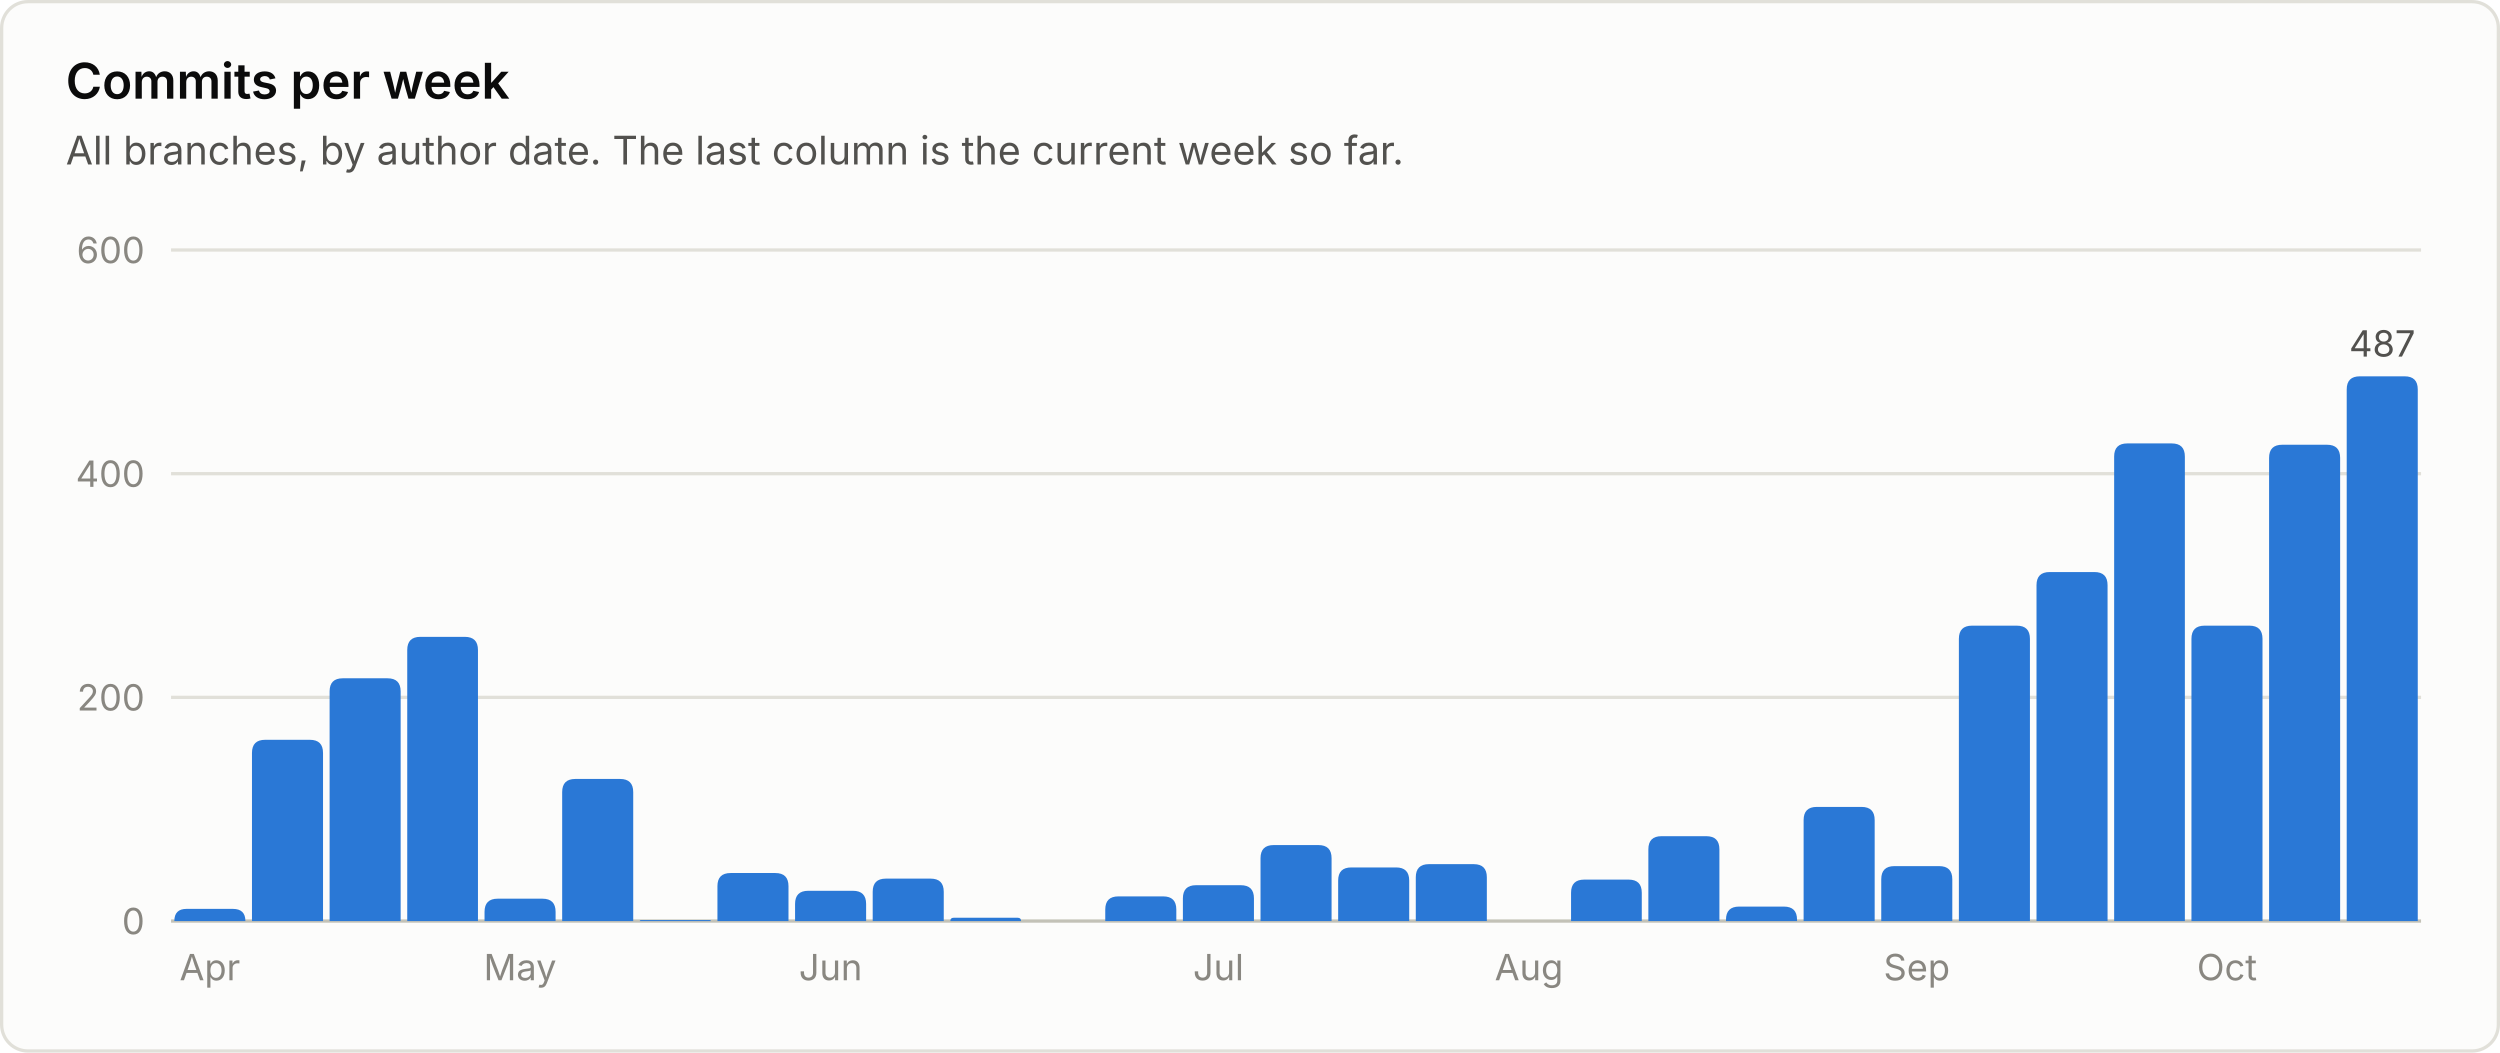
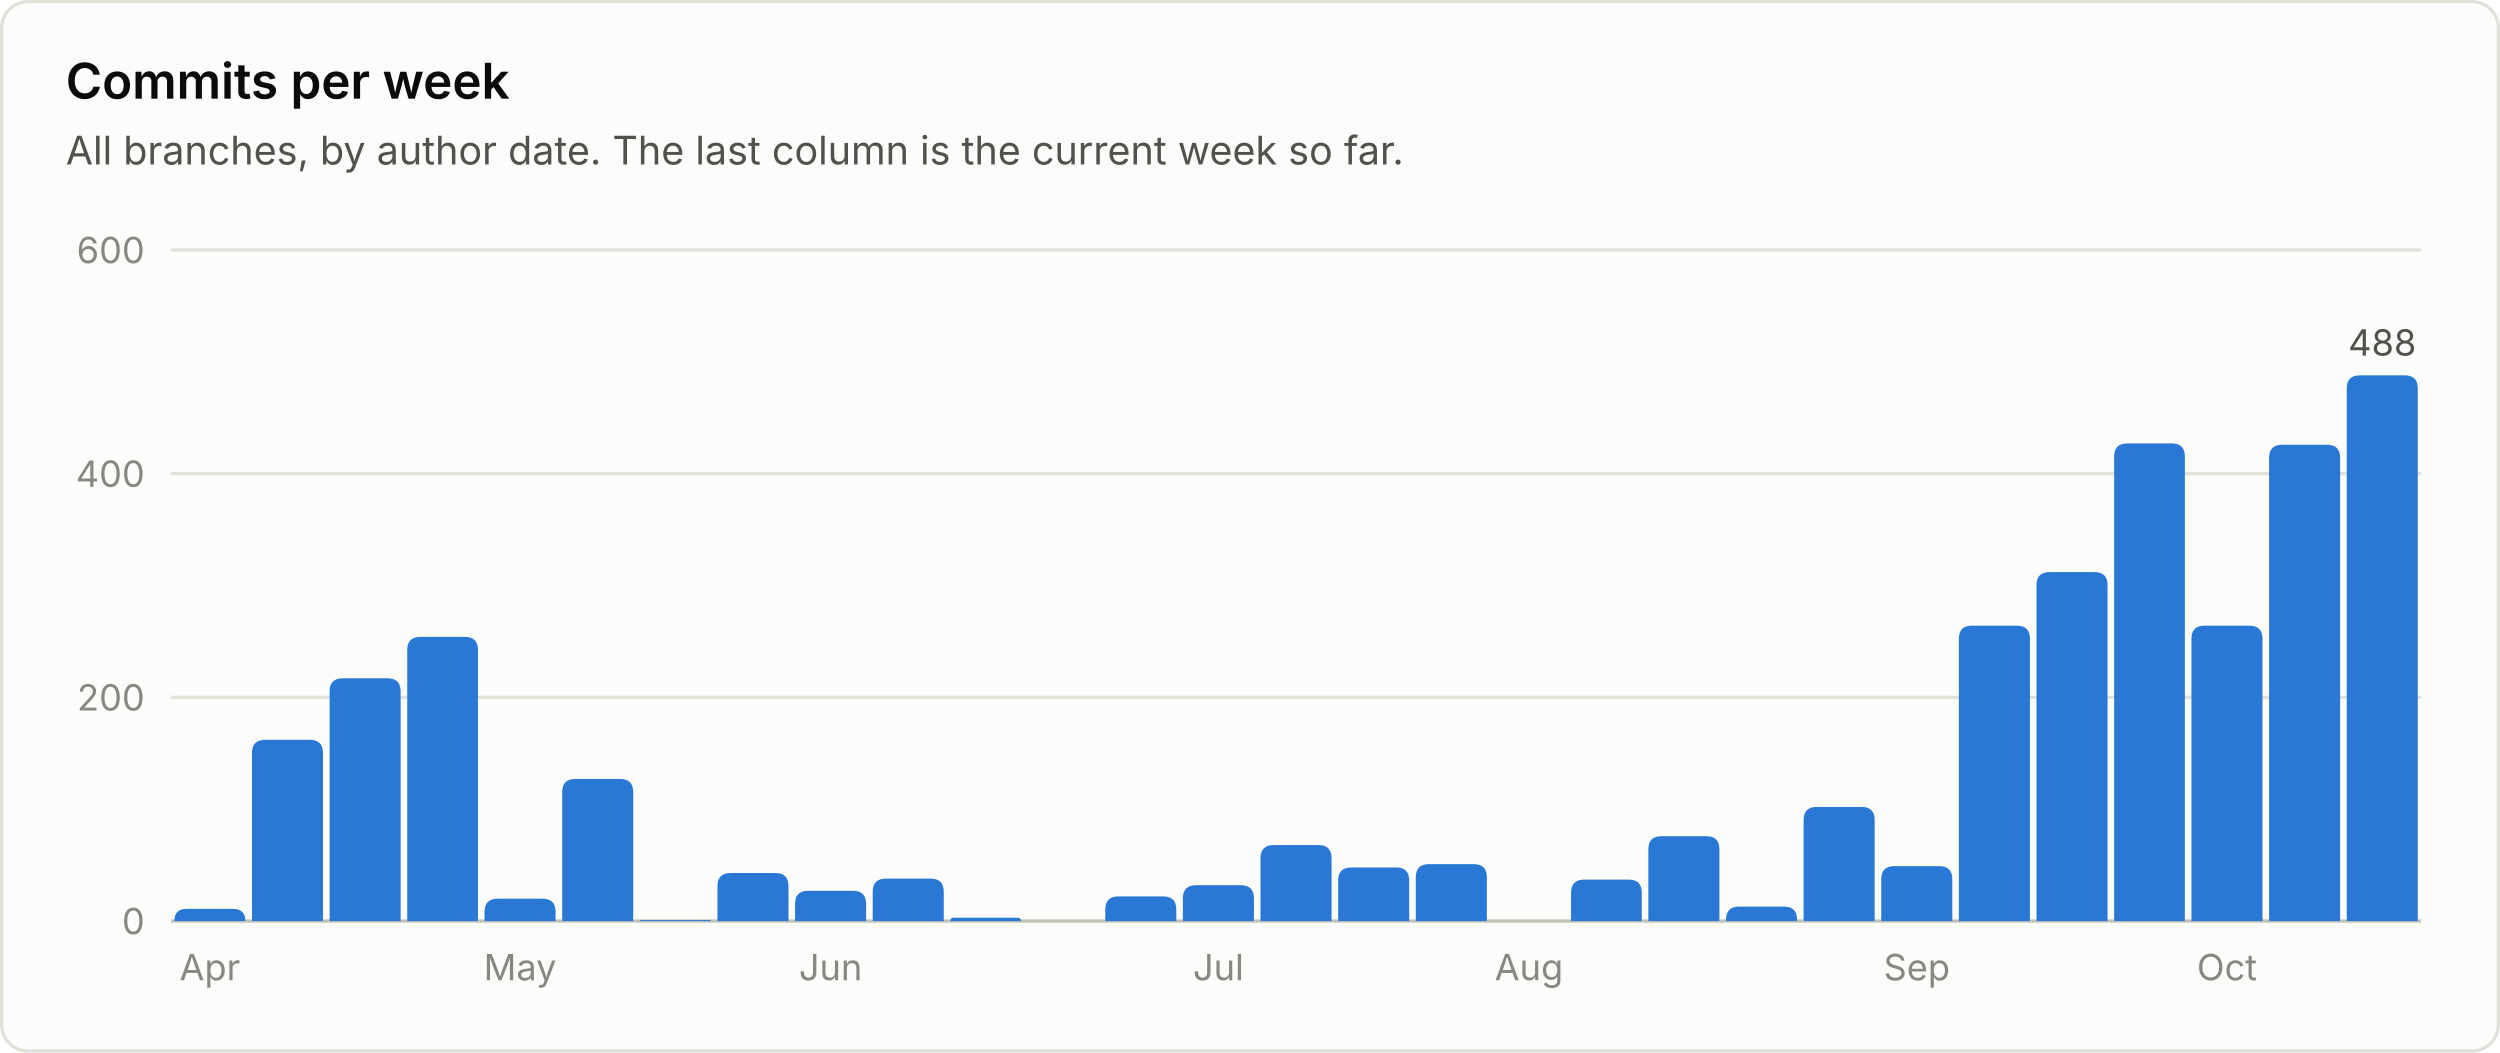
<svg xmlns="http://www.w3.org/2000/svg" viewBox="0 0 760 320" width="760" height="320" role="img" font-family="system-ui, -apple-system, 'Segoe UI', sans-serif">
  <rect x="0.5" y="0.5" width="759" height="319" rx="8" fill="#fcfcfb" stroke="#e1e0d9" />
  <text x="20.0" y="30.0" fill="#0b0b0b" font-size="15" font-weight="600" text-anchor="start">Commits per week</text>
  <text x="20.0" y="50.0" fill="#52514e" font-size="12" font-weight="400" text-anchor="start">All branches, by author date. The last column is the current week so far.</text>
  <line x1="52" y1="280.0" x2="736" y2="280.0" stroke="#c3c2b7" stroke-width="1" />
  <text x="44.0" y="284.0" fill="#898781" font-size="11" font-weight="400" text-anchor="end">0</text>
  <line x1="52" y1="212.0" x2="736" y2="212.0" stroke="#e1e0d9" stroke-width="1" />
  <text x="44.0" y="216.0" fill="#898781" font-size="11" font-weight="400" text-anchor="end">200</text>
  <line x1="52" y1="144.0" x2="736" y2="144.0" stroke="#e1e0d9" stroke-width="1" />
  <text x="44.0" y="148.0" fill="#898781" font-size="11" font-weight="400" text-anchor="end">400</text>
  <line x1="52" y1="76.0" x2="736" y2="76.0" stroke="#e1e0d9" stroke-width="1" />
  <text x="44.0" y="80.0" fill="#898781" font-size="11" font-weight="400" text-anchor="end">600</text>
  <path d="M53.0 280.0 V280.0 Q53.0 276.3 56.7 276.3 H70.8 Q74.6 276.3 74.6 280.0 V280.0 Z" fill="#2a78d6" />
  <text x="63.8" y="298.0" fill="#898781" font-size="11" font-weight="400" text-anchor="middle">Apr</text>
  <path d="M76.6 280.0 V228.9 Q76.6 224.9 80.6 224.9 H94.2 Q98.2 224.9 98.2 228.9 V280.0 Z" fill="#2a78d6" />
  <path d="M100.2 280.0 V210.2 Q100.2 206.2 104.2 206.2 H117.8 Q121.8 206.2 121.8 210.2 V280.0 Z" fill="#2a78d6" />
  <path d="M123.8 280.0 V197.6 Q123.8 193.6 127.8 193.6 H141.3 Q145.3 193.6 145.3 197.6 V280.0 Z" fill="#2a78d6" />
  <path d="M147.3 280.0 V277.2 Q147.3 273.2 151.3 273.2 H164.9 Q168.9 273.2 168.9 277.2 V280.0 Z" fill="#2a78d6" />
  <text x="158.1" y="298.0" fill="#898781" font-size="11" font-weight="400" text-anchor="middle">May</text>
  <path d="M170.9 280.0 V240.8 Q170.9 236.8 174.9 236.8 H188.5 Q192.5 236.8 192.5 240.8 V280.0 Z" fill="#2a78d6" />
  <path d="M194.5 280.0 V280.0 Q194.5 279.7 194.9 279.7 H215.8 Q216.1 279.7 216.1 280.0 V280.0 Z" fill="#2a78d6" />
  <path d="M218.1 280.0 V269.4 Q218.1 265.4 222.1 265.4 H235.7 Q239.7 265.4 239.7 269.4 V280.0 Z" fill="#2a78d6" />
  <path d="M241.7 280.0 V274.8 Q241.7 270.8 245.7 270.8 H259.3 Q263.3 270.8 263.3 274.8 V280.0 Z" fill="#2a78d6" />
  <text x="252.5" y="298.0" fill="#898781" font-size="11" font-weight="400" text-anchor="middle">Jun</text>
  <path d="M265.3 280.0 V271.1 Q265.3 267.1 269.3 267.1 H282.9 Q286.9 267.1 286.9 271.1 V280.0 Z" fill="#2a78d6" />
  <path d="M288.9 280.0 V280.0 Q288.9 279.0 289.9 279.0 H309.4 Q310.4 279.0 310.4 280.0 V280.0 Z" fill="#2a78d6" />
  <path d="M336.0 280.0 V276.5 Q336.0 272.5 340.0 272.5 H353.6 Q357.6 272.5 357.6 276.5 V280.0 Z" fill="#2a78d6" />
  <path d="M359.6 280.0 V273.1 Q359.6 269.1 363.6 269.1 H377.2 Q381.2 269.1 381.2 273.1 V280.0 Z" fill="#2a78d6" />
  <text x="370.4" y="298.0" fill="#898781" font-size="11" font-weight="400" text-anchor="middle">Jul</text>
  <path d="M383.2 280.0 V260.9 Q383.2 256.9 387.2 256.9 H400.8 Q404.8 256.9 404.8 260.9 V280.0 Z" fill="#2a78d6" />
  <path d="M406.8 280.0 V267.7 Q406.8 263.7 410.8 263.7 H424.4 Q428.4 263.7 428.4 267.7 V280.0 Z" fill="#2a78d6" />
  <path d="M430.4 280.0 V266.7 Q430.4 262.7 434.4 262.7 H448.0 Q452.0 262.7 452.0 266.7 V280.0 Z" fill="#2a78d6" />
  <text x="464.8" y="298.0" fill="#898781" font-size="11" font-weight="400" text-anchor="middle">Aug</text>
  <path d="M477.6 280.0 V271.4 Q477.6 267.4 481.6 267.4 H495.1 Q499.1 267.4 499.1 271.4 V280.0 Z" fill="#2a78d6" />
  <path d="M501.1 280.0 V258.2 Q501.1 254.2 505.1 254.2 H518.7 Q522.7 254.2 522.7 258.2 V280.0 Z" fill="#2a78d6" />
  <path d="M524.7 280.0 V279.6 Q524.7 275.6 528.7 275.6 H542.3 Q546.3 275.6 546.3 279.6 V280.0 Z" fill="#2a78d6" />
  <path d="M548.3 280.0 V249.3 Q548.3 245.3 552.3 245.3 H565.9 Q569.9 245.3 569.9 249.3 V280.0 Z" fill="#2a78d6" />
  <path d="M571.9 280.0 V267.3 Q571.9 263.3 575.9 263.3 H589.5 Q593.5 263.3 593.5 267.3 V280.0 Z" fill="#2a78d6" />
  <text x="582.7" y="298.0" fill="#898781" font-size="11" font-weight="400" text-anchor="middle">Sep</text>
  <path d="M595.5 280.0 V194.2 Q595.5 190.2 599.5 190.2 H613.1 Q617.1 190.2 617.1 194.2 V280.0 Z" fill="#2a78d6" />
  <path d="M619.1 280.0 V177.9 Q619.1 173.9 623.1 173.9 H636.7 Q640.7 173.9 640.7 177.9 V280.0 Z" fill="#2a78d6" />
  <path d="M642.7 280.0 V138.8 Q642.7 134.8 646.7 134.8 H660.2 Q664.2 134.8 664.2 138.8 V280.0 Z" fill="#2a78d6" />
  <path d="M666.2 280.0 V194.2 Q666.2 190.2 670.2 190.2 H683.8 Q687.8 190.2 687.8 194.2 V280.0 Z" fill="#2a78d6" />
  <text x="677.0" y="298.0" fill="#898781" font-size="11" font-weight="400" text-anchor="middle">Oct</text>
  <path d="M689.8 280.0 V139.2 Q689.8 135.2 693.8 135.2 H707.4 Q711.4 135.2 711.4 139.2 V280.0 Z" fill="#2a78d6" />
-   <path d="M713.4 280.0 V118.4 Q713.4 114.4 717.4 114.4 H731.0 Q735.0 114.4 735.0 118.4 V280.0 Z" fill="#2a78d6" />
-   <text x="724.2" y="108.4" fill="#52514e" font-size="11" font-weight="400" text-anchor="middle">487</text>
+   <path d="M713.4 280.0 V118.1 Q713.4 114.1 717.4 114.1 H731.0 Q735.0 114.1 735.0 118.1 V280.0 Z" fill="#2a78d6" />
+   <text x="724.2" y="108.1" fill="#52514e" font-size="11" font-weight="400" text-anchor="middle">488</text>
</svg>
